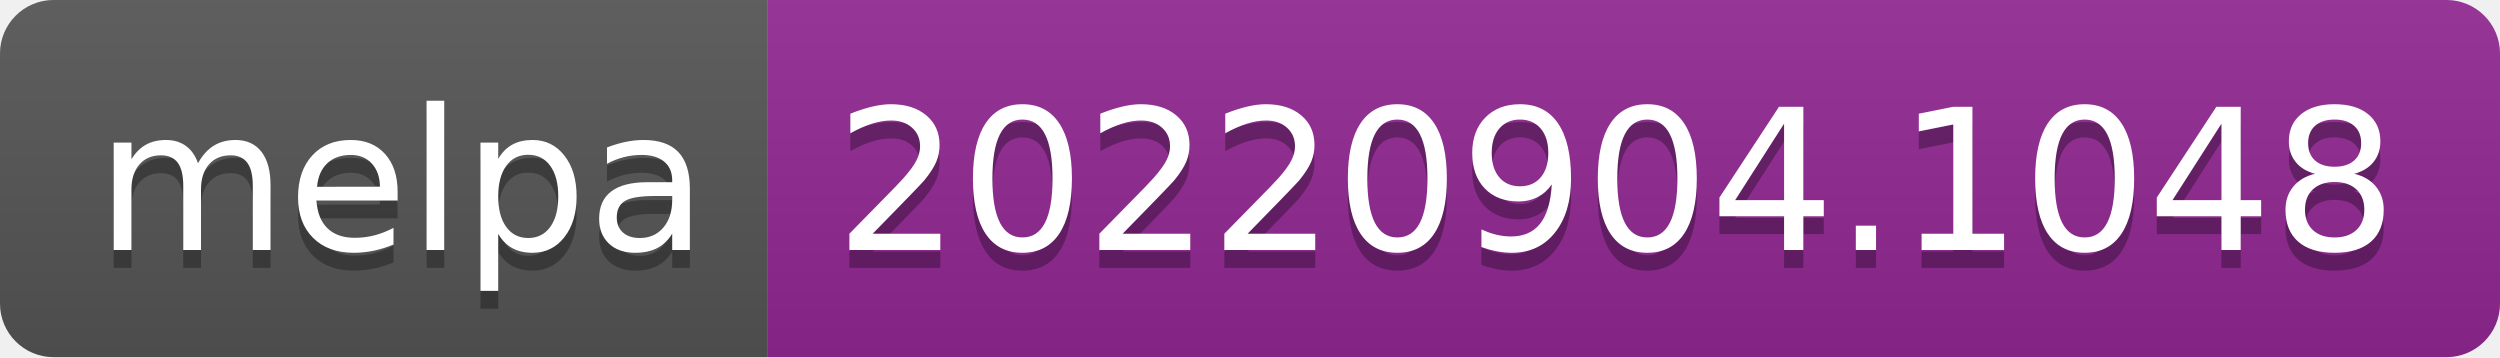
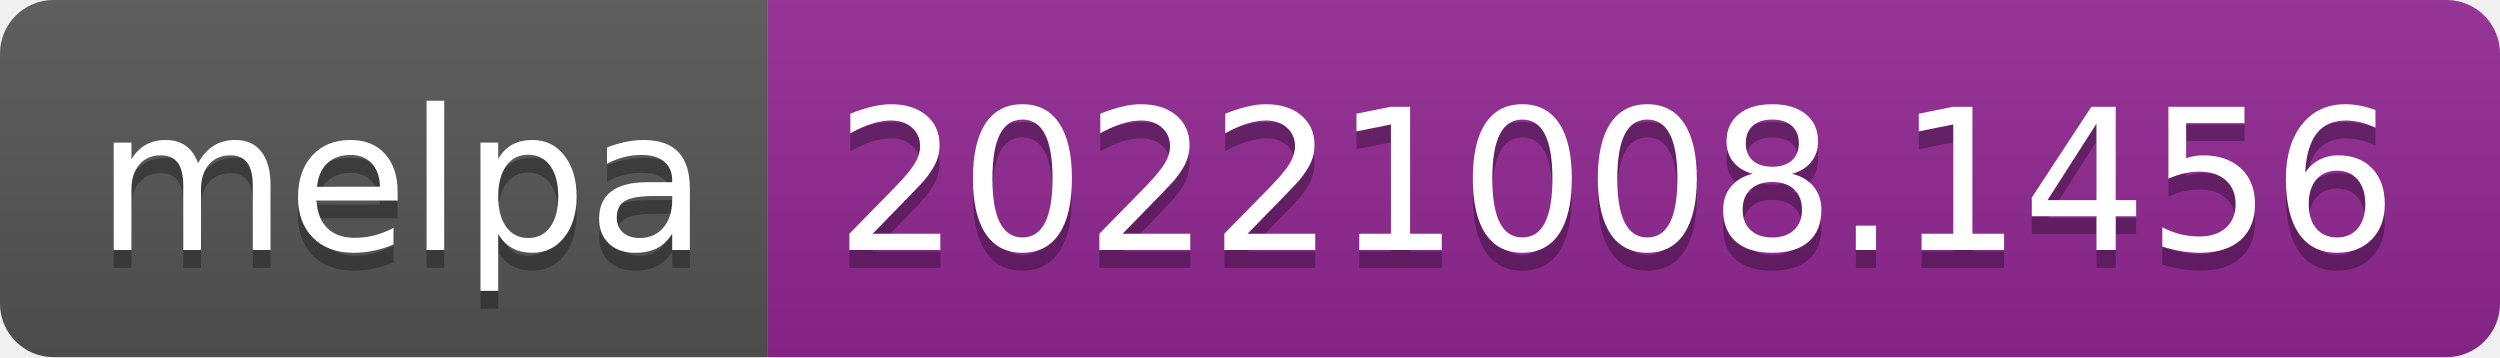
- <svg xmlns="http://www.w3.org/2000/svg" width="140" height="20" role="img" aria-label="melpa: 20220904.1048">
+ <svg xmlns="http://www.w3.org/2000/svg" width="140" height="20" role="img" aria-label="melpa: 20221008.1456">
  <linearGradient id="s" x2="0" y2="100%">
    <stop offset="0" stop-color="#bbb" stop-opacity=".1" />
    <stop offset="1" stop-opacity=".1" />
  </linearGradient>
  <clipPath id="r">
    <rect width="140" height="20" rx="3" fill="#fff" />
  </clipPath>
  <g clip-path="url(#r)">
    <rect width="43" height="20" fill="#555" />
    <rect x="43" width="97" height="20" fill="#922793" />
    <rect width="140" height="20" fill="url(#s)" />
  </g>
  <g fill="#fff" text-anchor="middle" font-family="Verdana,Geneva,DejaVu Sans,sans-serif" text-rendering="geometricPrecision" font-size="110">
    <text aria-hidden="true" x="225" y="150" fill="#010101" fill-opacity=".3" transform="scale(.1)" textLength="330">melpa</text>
    <text x="225" y="140" transform="scale(.1)" fill="#fff" textLength="330">melpa</text>
-     <text aria-hidden="true" x="905" y="150" fill="#010101" fill-opacity=".3" transform="scale(.1)" textLength="870">20220904.1048</text>
-     <text x="905" y="140" transform="scale(.1)" fill="#fff" textLength="870">20220904.1048</text>
+     <text aria-hidden="true" x="905" y="150" fill="#010101" fill-opacity=".3" transform="scale(.1)" textLength="870">20221008.1456</text>
+     <text x="905" y="140" transform="scale(.1)" fill="#fff" textLength="870">20221008.1456</text>
  </g>
</svg>
